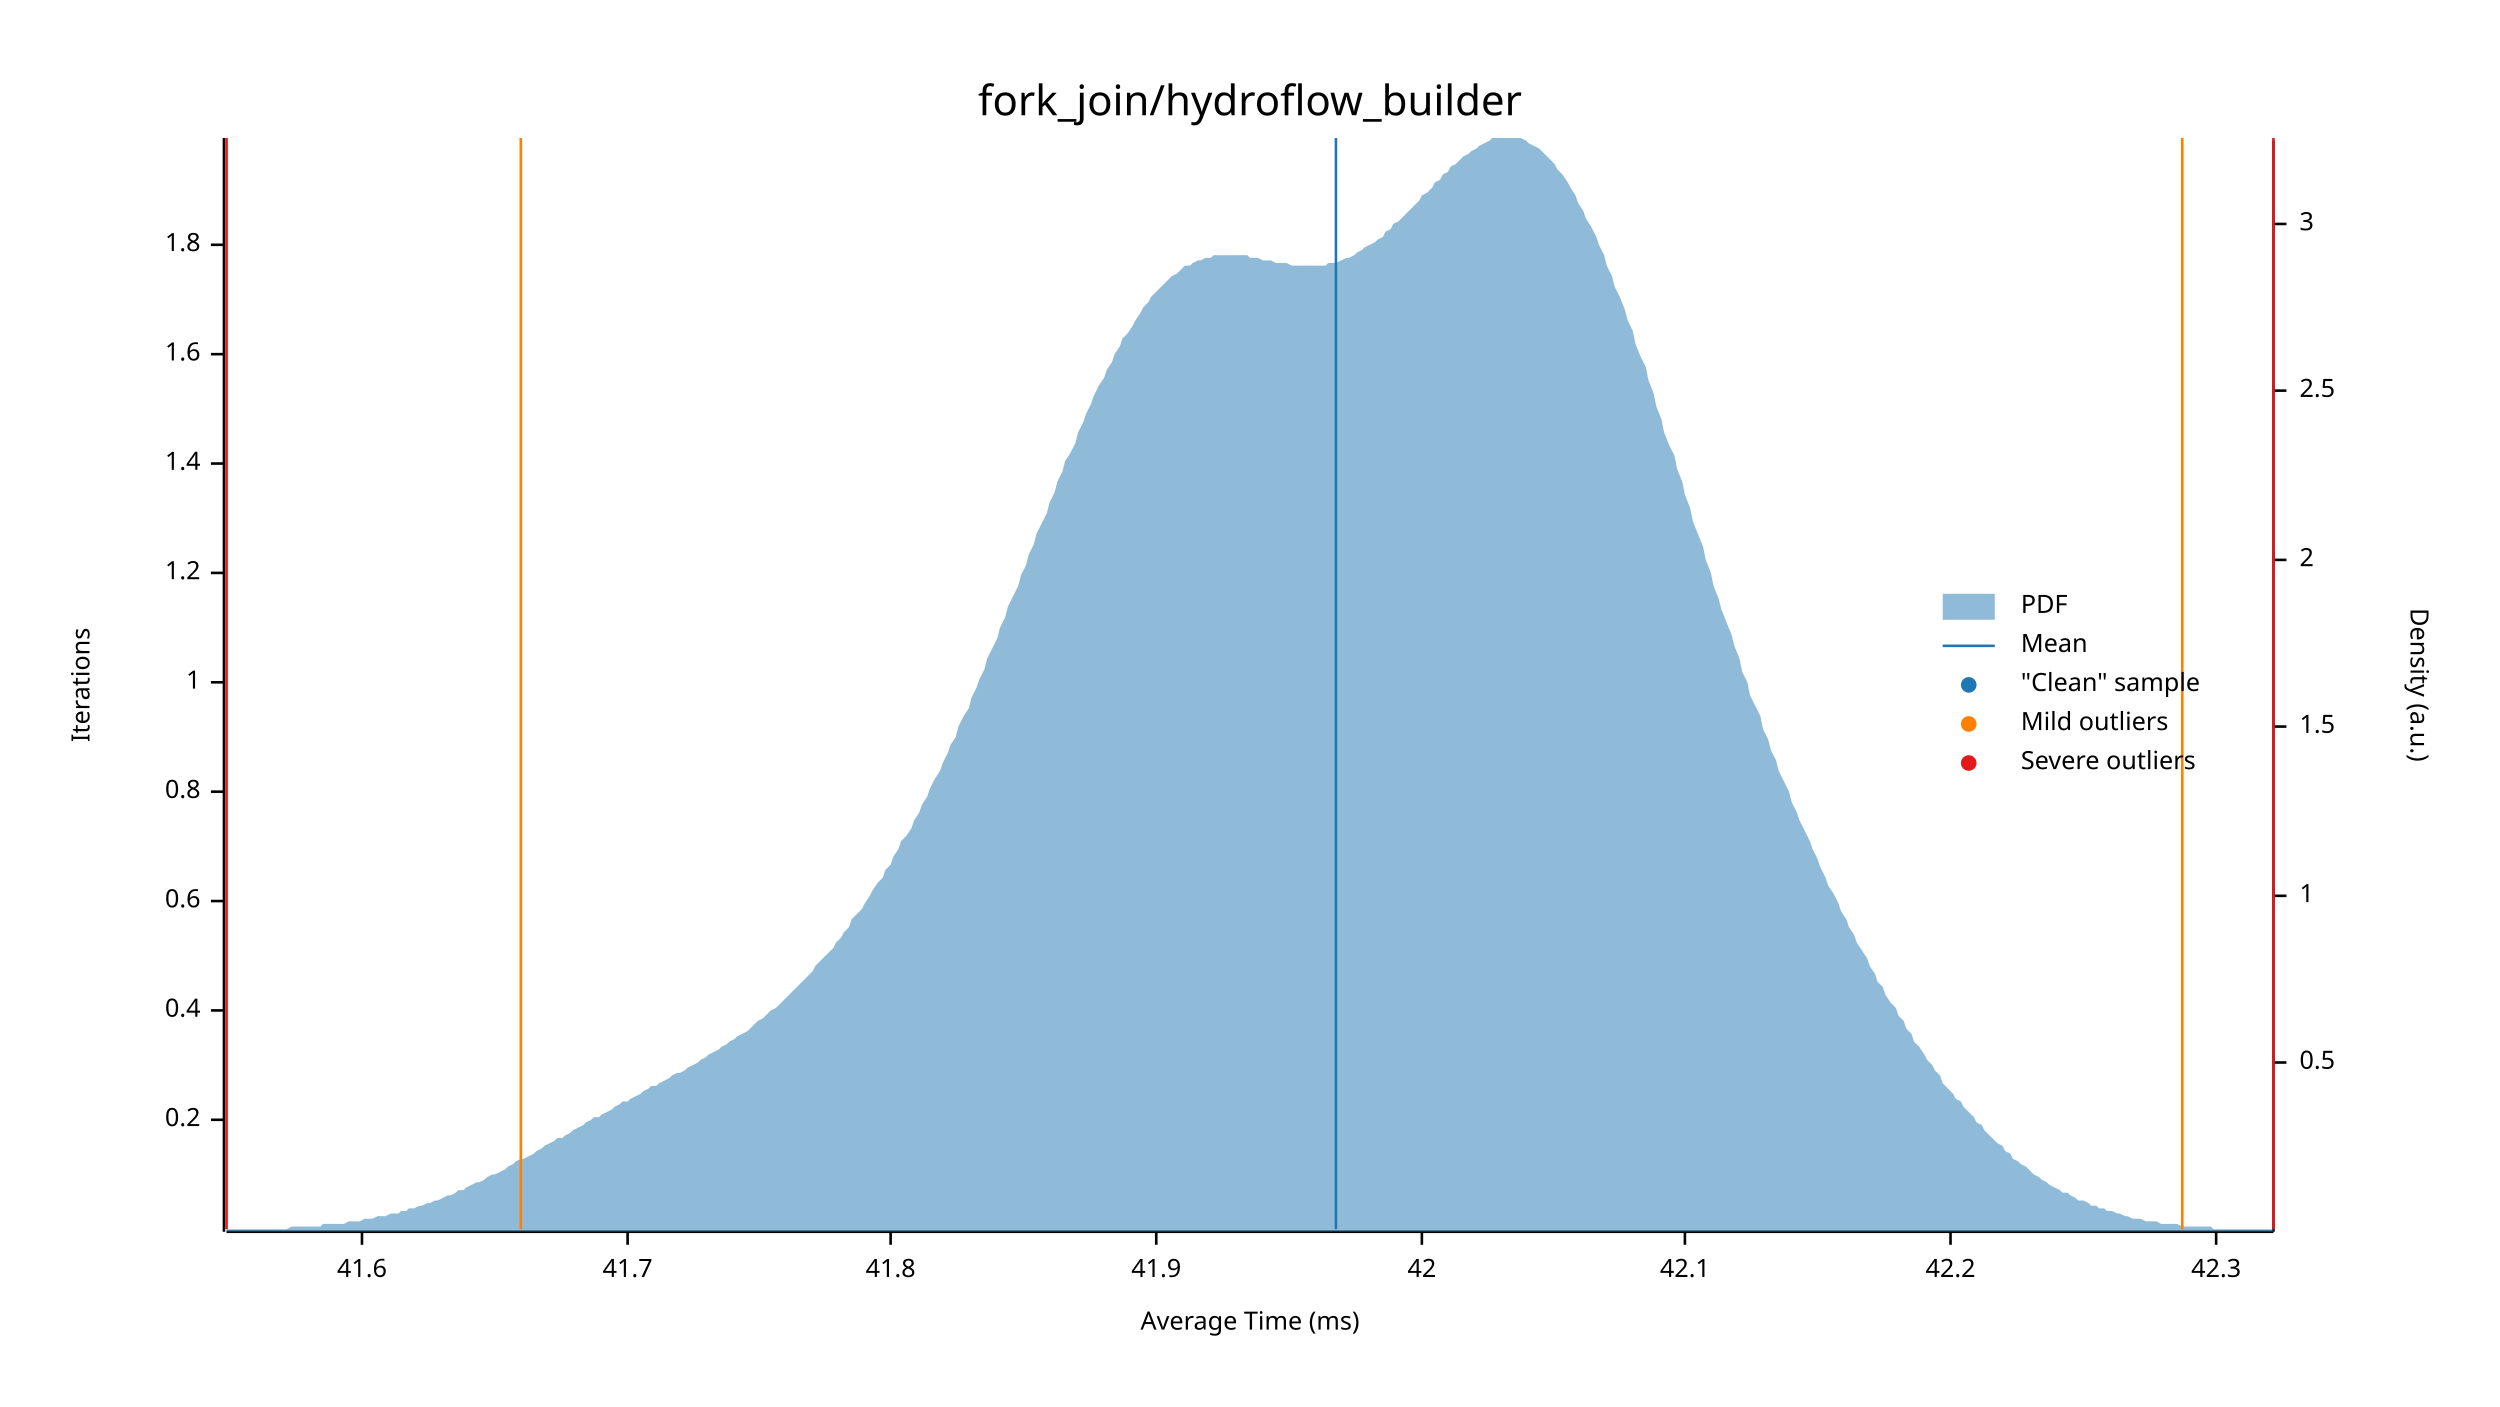
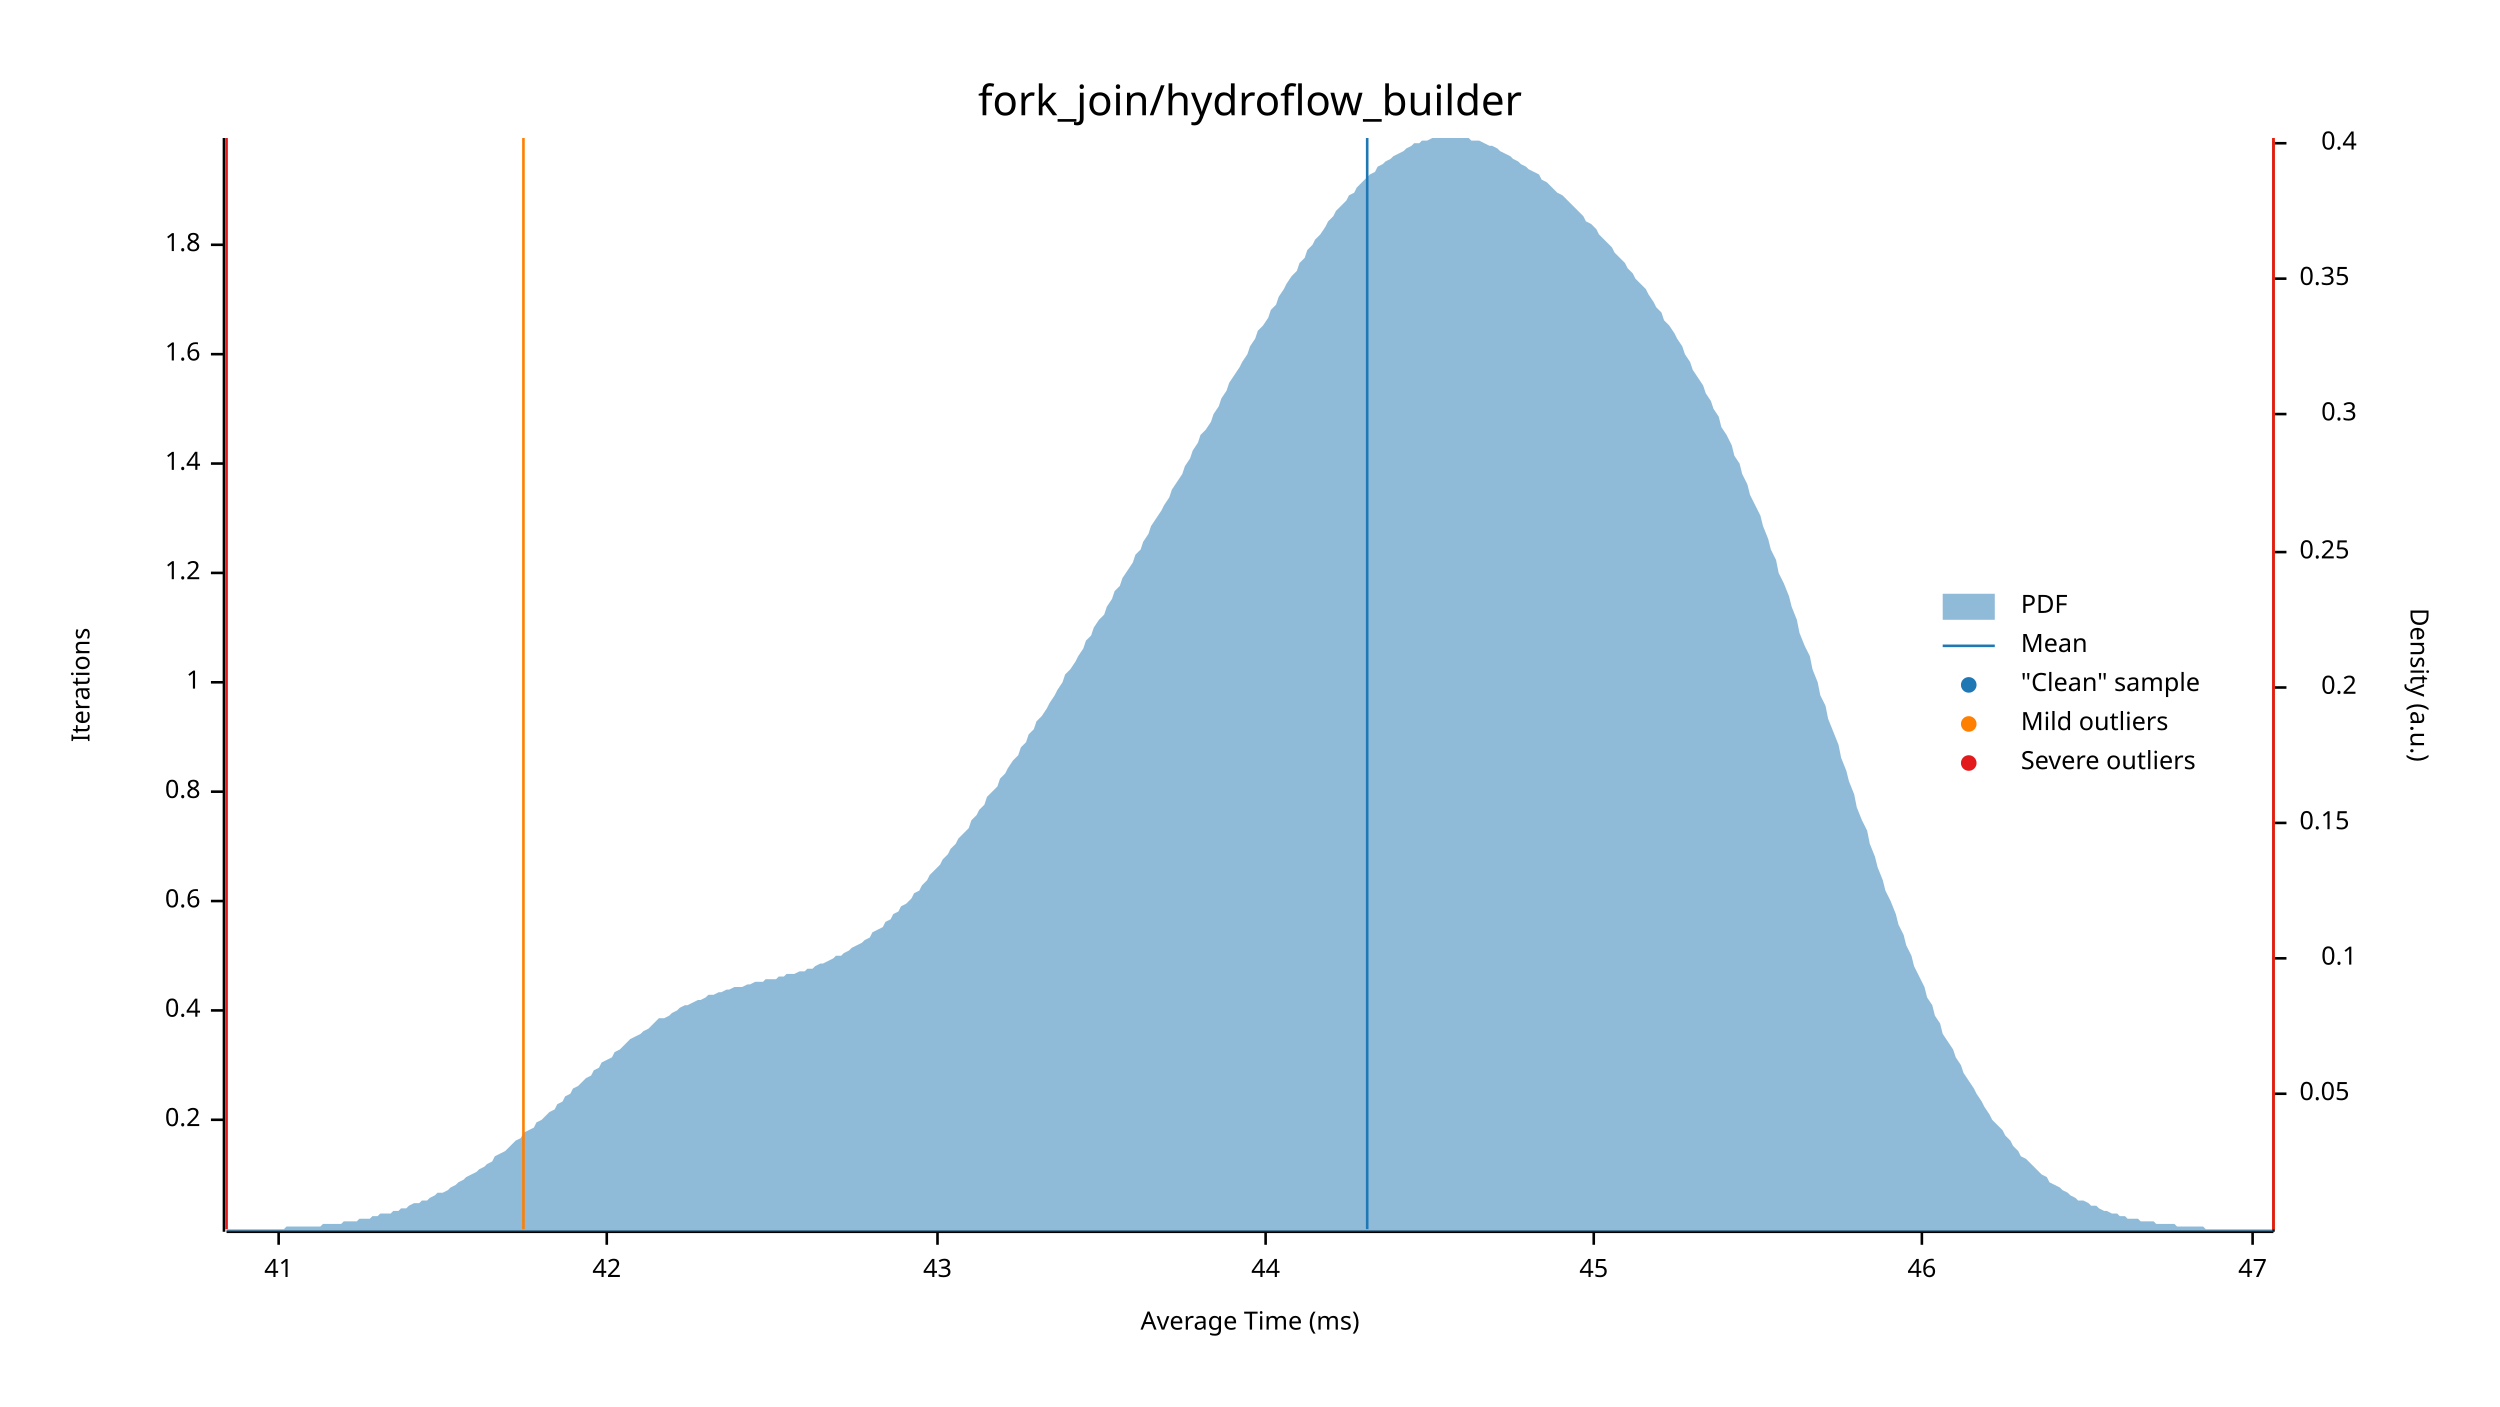
<svg xmlns="http://www.w3.org/2000/svg" width="960" height="540" viewBox="0 0 960 540">
  <text x="480" y="32" dy="0.76em" text-anchor="middle" font-family="sans-serif" font-size="16.129" opacity="1" fill="#000000">
fork_join/hydroflow_builder
</text>
  <text x="27" y="263" dy="0.76em" text-anchor="middle" font-family="sans-serif" font-size="9.677" opacity="1" fill="#000000" transform="rotate(270, 27, 263)">
Iterations
</text>
  <text x="480" y="513" dy="-0.5ex" text-anchor="middle" font-family="sans-serif" font-size="9.677" opacity="1" fill="#000000">
Average Time (ms)
</text>
  <polyline fill="none" opacity="1" stroke="#000000" stroke-width="1" points="86,53 86,473 " />
  <text x="77" y="430" dy="0.5ex" text-anchor="end" font-family="sans-serif" font-size="9.677" opacity="1" fill="#000000">
0.2
</text>
  <polyline fill="none" opacity="1" stroke="#000000" stroke-width="1" points="81,430 86,430 " />
  <text x="77" y="388" dy="0.5ex" text-anchor="end" font-family="sans-serif" font-size="9.677" opacity="1" fill="#000000">
0.4
</text>
  <polyline fill="none" opacity="1" stroke="#000000" stroke-width="1" points="81,388 86,388 " />
  <text x="77" y="346" dy="0.5ex" text-anchor="end" font-family="sans-serif" font-size="9.677" opacity="1" fill="#000000">
0.6
</text>
  <polyline fill="none" opacity="1" stroke="#000000" stroke-width="1" points="81,346 86,346 " />
  <text x="77" y="304" dy="0.5ex" text-anchor="end" font-family="sans-serif" font-size="9.677" opacity="1" fill="#000000">
0.8
</text>
  <polyline fill="none" opacity="1" stroke="#000000" stroke-width="1" points="81,304 86,304 " />
  <text x="77" y="262" dy="0.5ex" text-anchor="end" font-family="sans-serif" font-size="9.677" opacity="1" fill="#000000">
1
</text>
  <polyline fill="none" opacity="1" stroke="#000000" stroke-width="1" points="81,262 86,262 " />
  <text x="77" y="220" dy="0.5ex" text-anchor="end" font-family="sans-serif" font-size="9.677" opacity="1" fill="#000000">
1.2
</text>
  <polyline fill="none" opacity="1" stroke="#000000" stroke-width="1" points="81,220 86,220 " />
  <text x="77" y="178" dy="0.5ex" text-anchor="end" font-family="sans-serif" font-size="9.677" opacity="1" fill="#000000">
1.4
</text>
  <polyline fill="none" opacity="1" stroke="#000000" stroke-width="1" points="81,178 86,178 " />
  <text x="77" y="136" dy="0.5ex" text-anchor="end" font-family="sans-serif" font-size="9.677" opacity="1" fill="#000000">
1.6
</text>
  <polyline fill="none" opacity="1" stroke="#000000" stroke-width="1" points="81,136 86,136 " />
  <text x="77" y="94" dy="0.5ex" text-anchor="end" font-family="sans-serif" font-size="9.677" opacity="1" fill="#000000">
1.8
</text>
  <polyline fill="none" opacity="1" stroke="#000000" stroke-width="1" points="81,94 86,94 " />
  <polyline fill="none" opacity="1" stroke="#000000" stroke-width="1" points="87,473 873,473 " />
-   <text x="139" y="483" dy="0.76em" text-anchor="middle" font-family="sans-serif" font-size="9.677" opacity="1" fill="#000000">
- 41.6
+   <text x="107" y="483" dy="0.76em" text-anchor="middle" font-family="sans-serif" font-size="9.677" opacity="1" fill="#000000">
+ 41
</text>
-   <polyline fill="none" opacity="1" stroke="#000000" stroke-width="1" points="139,473 139,478 " />
-   <text x="241" y="483" dy="0.76em" text-anchor="middle" font-family="sans-serif" font-size="9.677" opacity="1" fill="#000000">
- 41.7
- </text>
-   <polyline fill="none" opacity="1" stroke="#000000" stroke-width="1" points="241,473 241,478 " />
-   <text x="342" y="483" dy="0.76em" text-anchor="middle" font-family="sans-serif" font-size="9.677" opacity="1" fill="#000000">
- 41.8
- </text>
-   <polyline fill="none" opacity="1" stroke="#000000" stroke-width="1" points="342,473 342,478 " />
-   <text x="444" y="483" dy="0.76em" text-anchor="middle" font-family="sans-serif" font-size="9.677" opacity="1" fill="#000000">
- 41.9
- </text>
-   <polyline fill="none" opacity="1" stroke="#000000" stroke-width="1" points="444,473 444,478 " />
-   <text x="546" y="483" dy="0.76em" text-anchor="middle" font-family="sans-serif" font-size="9.677" opacity="1" fill="#000000">
+   <polyline fill="none" opacity="1" stroke="#000000" stroke-width="1" points="107,473 107,478 " />
+   <text x="233" y="483" dy="0.76em" text-anchor="middle" font-family="sans-serif" font-size="9.677" opacity="1" fill="#000000">
42
</text>
-   <polyline fill="none" opacity="1" stroke="#000000" stroke-width="1" points="546,473 546,478 " />
-   <text x="647" y="483" dy="0.76em" text-anchor="middle" font-family="sans-serif" font-size="9.677" opacity="1" fill="#000000">
- 42.1
+   <polyline fill="none" opacity="1" stroke="#000000" stroke-width="1" points="233,473 233,478 " />
+   <text x="360" y="483" dy="0.76em" text-anchor="middle" font-family="sans-serif" font-size="9.677" opacity="1" fill="#000000">
+ 43
</text>
-   <polyline fill="none" opacity="1" stroke="#000000" stroke-width="1" points="647,473 647,478 " />
-   <text x="749" y="483" dy="0.76em" text-anchor="middle" font-family="sans-serif" font-size="9.677" opacity="1" fill="#000000">
- 42.2
+   <polyline fill="none" opacity="1" stroke="#000000" stroke-width="1" points="360,473 360,478 " />
+   <text x="486" y="483" dy="0.76em" text-anchor="middle" font-family="sans-serif" font-size="9.677" opacity="1" fill="#000000">
+ 44
</text>
-   <polyline fill="none" opacity="1" stroke="#000000" stroke-width="1" points="749,473 749,478 " />
-   <text x="851" y="483" dy="0.76em" text-anchor="middle" font-family="sans-serif" font-size="9.677" opacity="1" fill="#000000">
- 42.3
+   <polyline fill="none" opacity="1" stroke="#000000" stroke-width="1" points="486,473 486,478 " />
+   <text x="612" y="483" dy="0.76em" text-anchor="middle" font-family="sans-serif" font-size="9.677" opacity="1" fill="#000000">
+ 45
</text>
-   <polyline fill="none" opacity="1" stroke="#000000" stroke-width="1" points="851,473 851,478 " />
+   <polyline fill="none" opacity="1" stroke="#000000" stroke-width="1" points="612,473 612,478 " />
+   <text x="738" y="483" dy="0.76em" text-anchor="middle" font-family="sans-serif" font-size="9.677" opacity="1" fill="#000000">
+ 46
+ </text>
+   <polyline fill="none" opacity="1" stroke="#000000" stroke-width="1" points="738,473 738,478 " />
+   <text x="865" y="483" dy="0.76em" text-anchor="middle" font-family="sans-serif" font-size="9.677" opacity="1" fill="#000000">
+ 47
+ </text>
+   <polyline fill="none" opacity="1" stroke="#000000" stroke-width="1" points="865,473 865,478 " />
  <text x="933" y="263" dy="0.76em" text-anchor="middle" font-family="sans-serif" font-size="9.677" opacity="1" fill="#000000" transform="rotate(90, 933, 263)">
Density (a.u.)
</text>
  <polyline fill="none" opacity="1" stroke="#000000" stroke-width="1" points="873,54 873,473 " />
-   <text x="883" y="408" dy="0.5ex" text-anchor="start" font-family="sans-serif" font-size="9.677" opacity="1" fill="#000000">
- 0.5
+   <text x="883" y="420" dy="0.5ex" text-anchor="start" font-family="sans-serif" font-size="9.677" opacity="1" fill="#000000">
+ 0.05
</text>
-   <polyline fill="none" opacity="1" stroke="#000000" stroke-width="1" points="873,408 878,408 " />
-   <text x="883" y="344" dy="0.5ex" text-anchor="start" font-family="sans-serif" font-size="9.677" opacity="1" fill="#000000">
- 1
+   <polyline fill="none" opacity="1" stroke="#000000" stroke-width="1" points="873,420 878,420 " />
+   <text x="905" y="368" dy="0.5ex" text-anchor="end" font-family="sans-serif" font-size="9.677" opacity="1" fill="#000000">
+ 0.1
</text>
-   <polyline fill="none" opacity="1" stroke="#000000" stroke-width="1" points="873,344 878,344 " />
-   <text x="883" y="279" dy="0.5ex" text-anchor="start" font-family="sans-serif" font-size="9.677" opacity="1" fill="#000000">
- 1.5
+   <polyline fill="none" opacity="1" stroke="#000000" stroke-width="1" points="873,368 878,368 " />
+   <text x="883" y="316" dy="0.5ex" text-anchor="start" font-family="sans-serif" font-size="9.677" opacity="1" fill="#000000">
+ 0.15
</text>
-   <polyline fill="none" opacity="1" stroke="#000000" stroke-width="1" points="873,279 878,279 " />
-   <text x="883" y="215" dy="0.5ex" text-anchor="start" font-family="sans-serif" font-size="9.677" opacity="1" fill="#000000">
- 2
+   <polyline fill="none" opacity="1" stroke="#000000" stroke-width="1" points="873,316 878,316 " />
+   <text x="905" y="264" dy="0.5ex" text-anchor="end" font-family="sans-serif" font-size="9.677" opacity="1" fill="#000000">
+ 0.2
</text>
-   <polyline fill="none" opacity="1" stroke="#000000" stroke-width="1" points="873,215 878,215 " />
-   <text x="883" y="150" dy="0.5ex" text-anchor="start" font-family="sans-serif" font-size="9.677" opacity="1" fill="#000000">
- 2.5
+   <polyline fill="none" opacity="1" stroke="#000000" stroke-width="1" points="873,264 878,264 " />
+   <text x="883" y="212" dy="0.5ex" text-anchor="start" font-family="sans-serif" font-size="9.677" opacity="1" fill="#000000">
+ 0.25
</text>
-   <polyline fill="none" opacity="1" stroke="#000000" stroke-width="1" points="873,150 878,150 " />
-   <text x="883" y="86" dy="0.5ex" text-anchor="start" font-family="sans-serif" font-size="9.677" opacity="1" fill="#000000">
- 3
+   <polyline fill="none" opacity="1" stroke="#000000" stroke-width="1" points="873,212 878,212 " />
+   <text x="905" y="159" dy="0.5ex" text-anchor="end" font-family="sans-serif" font-size="9.677" opacity="1" fill="#000000">
+ 0.3
</text>
-   <polyline fill="none" opacity="1" stroke="#000000" stroke-width="1" points="873,86 878,86 " />
-   <polygon opacity="0.5" fill="#1F78B4" points="87,472 88,472 90,472 91,472 93,472 94,472 96,472 98,472 99,472 101,472 102,472 104,472 105,472 107,472 109,472 110,472 112,471 113,471 115,471 116,471 118,471 120,471 121,471 123,471 124,470 126,470 127,470 129,470 131,470 132,470 134,469 135,469 137,469 138,469 140,468 142,468 143,468 145,467 146,467 148,467 150,466 151,466 153,466 154,465 156,465 157,464 159,464 161,463 162,463 164,462 165,462 167,461 168,461 170,460 172,459 173,459 175,458 176,457 178,457 179,456 181,455 183,454 184,454 186,453 187,452 189,451 190,451 192,450 194,449 195,448 197,447 198,446 200,445 201,445 203,444 205,443 206,442 208,441 209,440 211,439 213,438 214,437 216,437 217,436 219,435 220,434 222,433 224,432 225,431 227,430 228,429 230,429 231,428 233,427 235,426 236,425 238,424 239,423 241,423 242,422 244,421 246,420 247,419 249,418 250,417 252,417 253,416 255,415 257,414 258,413 260,412 261,412 263,411 264,410 266,409 268,408 269,407 271,406 272,405 274,404 276,403 277,402 279,401 280,400 282,399 283,398 285,397 287,396 288,395 290,393 291,392 293,391 294,390 296,388 298,387 299,386 301,384 302,383 304,381 305,380 307,378 309,376 310,375 312,373 313,371 315,369 316,368 318,366 320,364 321,362 323,360 324,358 326,356 327,353 329,351 331,349 332,347 334,344 335,342 337,339 339,337 340,334 342,332 343,329 345,326 346,323 348,321 350,318 351,315 353,312 354,309 356,306 357,303 359,299 361,296 362,293 364,289 365,286 367,283 368,279 370,275 372,272 373,268 375,264 376,261 378,257 379,253 381,249 383,245 384,241 386,237 387,233 389,229 391,225 392,221 394,217 395,213 397,209 398,205 400,201 402,197 403,193 405,189 406,185 408,181 409,177 411,174 413,170 414,166 416,162 417,159 419,155 420,152 422,148 424,145 425,142 427,139 428,136 430,133 431,130 433,128 435,125 436,123 438,120 439,118 441,116 442,114 444,112 446,110 447,109 449,107 450,106 452,105 454,103 455,102 457,102 458,101 460,100 461,100 463,99 465,99 466,98 468,98 469,98 471,98 472,98 474,98 476,98 477,98 479,98 480,99 482,99 483,99 485,100 487,100 488,100 490,101 491,101 493,101 494,101 496,102 498,102 499,102 501,102 502,102 504,102 505,102 507,102 509,102 510,101 512,101 513,101 515,100 517,99 518,99 520,98 521,97 523,96 524,95 526,94 528,93 529,92 531,91 532,89 534,88 535,86 537,85 539,83 540,82 542,80 543,79 545,77 546,75 548,74 550,72 551,70 553,69 554,67 556,66 557,64 559,63 561,61 562,60 564,59 565,58 567,57 568,56 570,55 572,54 573,53 575,53 576,53 578,53 580,53 581,53 583,53 584,53 586,54 587,55 589,56 591,57 592,58 594,60 595,61 597,63 598,65 600,67 602,70 603,72 605,75 606,78 608,81 609,84 611,87 613,91 614,94 616,98 617,102 619,106 620,110 622,114 624,119 625,123 627,127 628,132 630,137 632,141 633,146 635,151 636,156 638,161 639,166 641,171 643,175 644,180 646,185 647,190 649,195 650,200 652,205 654,210 655,215 657,220 658,225 660,230 661,234 663,239 665,244 666,248 668,253 669,258 671,262 672,267 674,271 676,275 677,280 679,284 680,288 682,292 683,296 685,300 687,304 688,308 690,312 691,315 693,319 695,323 696,326 698,330 699,333 701,337 702,340 704,343 706,347 707,350 709,353 710,356 712,359 713,362 715,365 717,368 718,371 720,374 721,377 723,379 724,382 726,385 728,387 729,390 731,392 732,395 734,397 735,400 737,402 739,405 740,407 742,409 743,411 745,413 746,416 748,418 750,420 751,422 753,423 754,425 756,427 758,429 759,431 761,432 762,434 764,436 765,437 767,439 769,440 770,442 772,443 773,445 775,446 776,447 778,448 780,450 781,451 783,452 784,453 786,454 787,455 789,456 791,457 792,458 794,458 795,459 797,460 798,461 800,461 802,462 803,463 805,463 806,464 808,464 809,465 811,465 813,466 814,466 816,467 817,467 819,468 821,468 822,468 824,469 825,469 827,469 828,469 830,470 832,470 833,470 835,470 836,470 838,471 839,471 841,471 843,471 844,471 846,471 847,471 849,471 850,472 852,472 854,472 855,472 857,472 858,472 860,472 861,472 863,472 865,472 866,472 868,472 869,472 871,472 873,472 873,473 87,473 " />
-   <polyline fill="none" opacity="1" stroke="#1F78B4" stroke-width="1" points="513,472 513,53 " />
-   <polyline fill="none" opacity="1" stroke="#FF7F00" stroke-width="1" points="200,472 200,53 " />
-   <polyline fill="none" opacity="1" stroke="#FF7F00" stroke-width="1" points="838,472 838,53 " />
+   <polyline fill="none" opacity="1" stroke="#000000" stroke-width="1" points="873,159 878,159 " />
+   <text x="883" y="107" dy="0.5ex" text-anchor="start" font-family="sans-serif" font-size="9.677" opacity="1" fill="#000000">
+ 0.35
+ </text>
+   <polyline fill="none" opacity="1" stroke="#000000" stroke-width="1" points="873,107 878,107 " />
+   <text x="905" y="55" dy="0.5ex" text-anchor="end" font-family="sans-serif" font-size="9.677" opacity="1" fill="#000000">
+ 0.4
+ </text>
+   <polyline fill="none" opacity="1" stroke="#000000" stroke-width="1" points="873,55 878,55 " />
+   <polygon opacity="0.5" fill="#1F78B4" points="87,472 88,472 90,472 91,472 93,472 94,472 96,472 98,472 99,472 101,472 102,472 104,472 105,472 107,472 109,472 110,471 112,471 113,471 115,471 116,471 118,471 120,471 121,471 123,471 124,470 126,470 127,470 129,470 131,470 132,469 134,469 135,469 137,469 138,468 140,468 142,468 143,467 145,467 146,466 148,466 150,466 151,465 153,465 154,464 156,464 157,463 159,462 161,462 162,461 164,461 165,460 167,459 168,458 170,458 172,457 173,456 175,455 176,454 178,453 179,452 181,451 183,450 184,449 186,448 187,447 189,446 190,444 192,443 194,442 195,441 197,439 198,438 200,437 201,435 203,434 205,433 206,431 208,430 209,429 211,427 213,426 214,424 216,423 217,421 219,420 220,418 222,417 224,415 225,414 227,413 228,411 230,410 231,408 233,407 235,406 236,404 238,403 239,402 241,400 242,399 244,398 246,397 247,396 249,395 250,394 252,392 253,391 255,391 257,390 258,389 260,388 261,387 263,386 264,386 266,385 268,384 269,384 271,383 272,382 274,382 276,381 277,381 279,380 280,380 282,379 283,379 285,379 287,378 288,378 290,377 291,377 293,377 294,376 296,376 298,376 299,375 301,375 302,374 304,374 305,374 307,373 309,373 310,372 312,372 313,371 315,370 316,370 318,369 320,368 321,367 323,367 324,366 326,365 327,364 329,363 331,362 332,361 334,360 335,358 337,357 339,356 340,354 342,353 343,351 345,350 346,348 348,347 350,345 351,343 353,342 354,340 356,338 357,336 359,334 361,332 362,330 364,328 365,326 367,324 368,322 370,320 372,318 373,315 375,313 376,311 378,309 379,306 381,304 383,302 384,299 386,297 387,295 389,292 391,290 392,287 394,285 395,282 397,280 398,277 400,275 402,272 403,270 405,267 406,265 408,262 409,259 411,257 413,254 414,252 416,249 417,246 419,244 420,241 422,238 424,236 425,233 427,230 428,227 430,225 431,222 433,219 435,216 436,213 438,211 439,208 441,205 442,202 444,199 446,196 447,194 449,191 450,188 452,185 454,182 455,179 457,176 458,173 460,170 461,167 463,165 465,162 466,159 468,156 469,153 471,150 472,147 474,144 476,141 477,139 479,136 480,133 482,130 483,127 485,125 487,122 488,119 490,117 491,114 493,111 494,109 496,106 498,104 499,101 501,99 502,96 504,94 505,92 507,90 509,87 510,85 512,83 513,81 515,79 517,77 518,75 520,74 521,72 523,70 524,69 526,67 528,66 529,64 531,63 532,62 534,61 535,60 537,59 539,58 540,57 542,56 543,55 545,55 546,54 548,54 550,53 551,53 553,53 554,53 556,53 557,53 559,53 561,53 562,53 564,53 565,54 567,54 568,54 570,55 572,56 573,56 575,57 576,58 578,59 580,60 581,61 583,62 584,63 586,64 587,65 589,66 591,67 592,69 594,70 595,71 597,73 598,74 600,75 602,77 603,78 605,80 606,81 608,83 609,85 611,86 613,88 614,90 616,92 617,93 619,95 620,97 622,99 624,101 625,103 627,105 628,107 630,109 632,111 633,113 635,116 636,118 638,120 639,123 641,125 643,128 644,130 646,133 647,136 649,139 650,142 652,145 654,148 655,151 657,154 658,157 660,160 661,164 663,167 665,171 666,175 668,178 669,182 671,186 672,190 674,194 676,198 677,202 679,207 680,211 682,215 683,220 685,224 687,229 688,233 690,238 691,243 693,248 695,252 696,257 698,262 699,267 701,271 702,276 704,281 706,286 707,291 709,296 710,300 712,305 713,310 715,315 717,319 718,324 720,329 721,333 723,338 724,342 726,346 728,351 729,355 731,359 732,363 734,367 735,371 737,375 739,379 740,383 742,386 743,390 745,393 746,397 748,400 750,403 751,406 753,409 754,412 756,415 758,418 759,420 761,423 762,425 764,428 765,430 767,432 769,434 770,436 772,438 773,440 775,442 776,444 778,445 780,447 781,448 783,450 784,451 786,452 787,454 789,455 791,456 792,457 794,458 795,459 797,460 798,461 800,461 802,462 803,463 805,463 806,464 808,465 809,465 811,466 813,466 814,467 816,467 817,468 819,468 821,468 822,469 824,469 825,469 827,469 828,470 830,470 832,470 833,470 835,470 836,471 838,471 839,471 841,471 843,471 844,471 846,471 847,472 849,472 850,472 852,472 854,472 855,472 857,472 858,472 860,472 861,472 863,472 865,472 866,472 868,472 869,472 871,472 873,472 873,473 87,473 " />
+   <polyline fill="none" opacity="1" stroke="#1F78B4" stroke-width="1" points="525,472 525,53 " />
+   <polyline fill="none" opacity="1" stroke="#FF7F00" stroke-width="1" points="201,472 201,53 " />
+   <polyline fill="none" opacity="1" stroke="#FF7F00" stroke-width="1" points="873,472 873,53 " />
  <polyline fill="none" opacity="1" stroke="#E31A1C" stroke-width="1" points="87,472 87,53 " />
  <polyline fill="none" opacity="1" stroke="#E31A1C" stroke-width="1" points="873,472 873,53 " />
  <text x="776" y="228" dy="0.76em" text-anchor="start" font-family="sans-serif" font-size="9.677" opacity="1" fill="#000000">
PDF
</text>
  <text x="776" y="243" dy="0.76em" text-anchor="start" font-family="sans-serif" font-size="9.677" opacity="1" fill="#000000">
Mean
</text>
  <text x="776" y="258" dy="0.76em" text-anchor="start" font-family="sans-serif" font-size="9.677" opacity="1" fill="#000000">
"Clean" sample
</text>
  <text x="776" y="273" dy="0.76em" text-anchor="start" font-family="sans-serif" font-size="9.677" opacity="1" fill="#000000">
Mild outliers
</text>
  <text x="776" y="288" dy="0.76em" text-anchor="start" font-family="sans-serif" font-size="9.677" opacity="1" fill="#000000">
Severe outliers
</text>
  <rect x="746" y="228" width="20" height="10" opacity="0.5" fill="#1F78B4" stroke="none" />
  <polyline fill="none" opacity="1" stroke="#1F78B4" stroke-width="1" points="746,248 766,248 " />
  <circle cx="756" cy="263" r="3" opacity="1" fill="#1F78B4" stroke="none" stroke-width="1" />
  <circle cx="756" cy="278" r="3" opacity="1" fill="#FF7F00" stroke="none" stroke-width="1" />
  <circle cx="756" cy="293" r="3" opacity="1" fill="#E31A1C" stroke="none" stroke-width="1" />
</svg>
